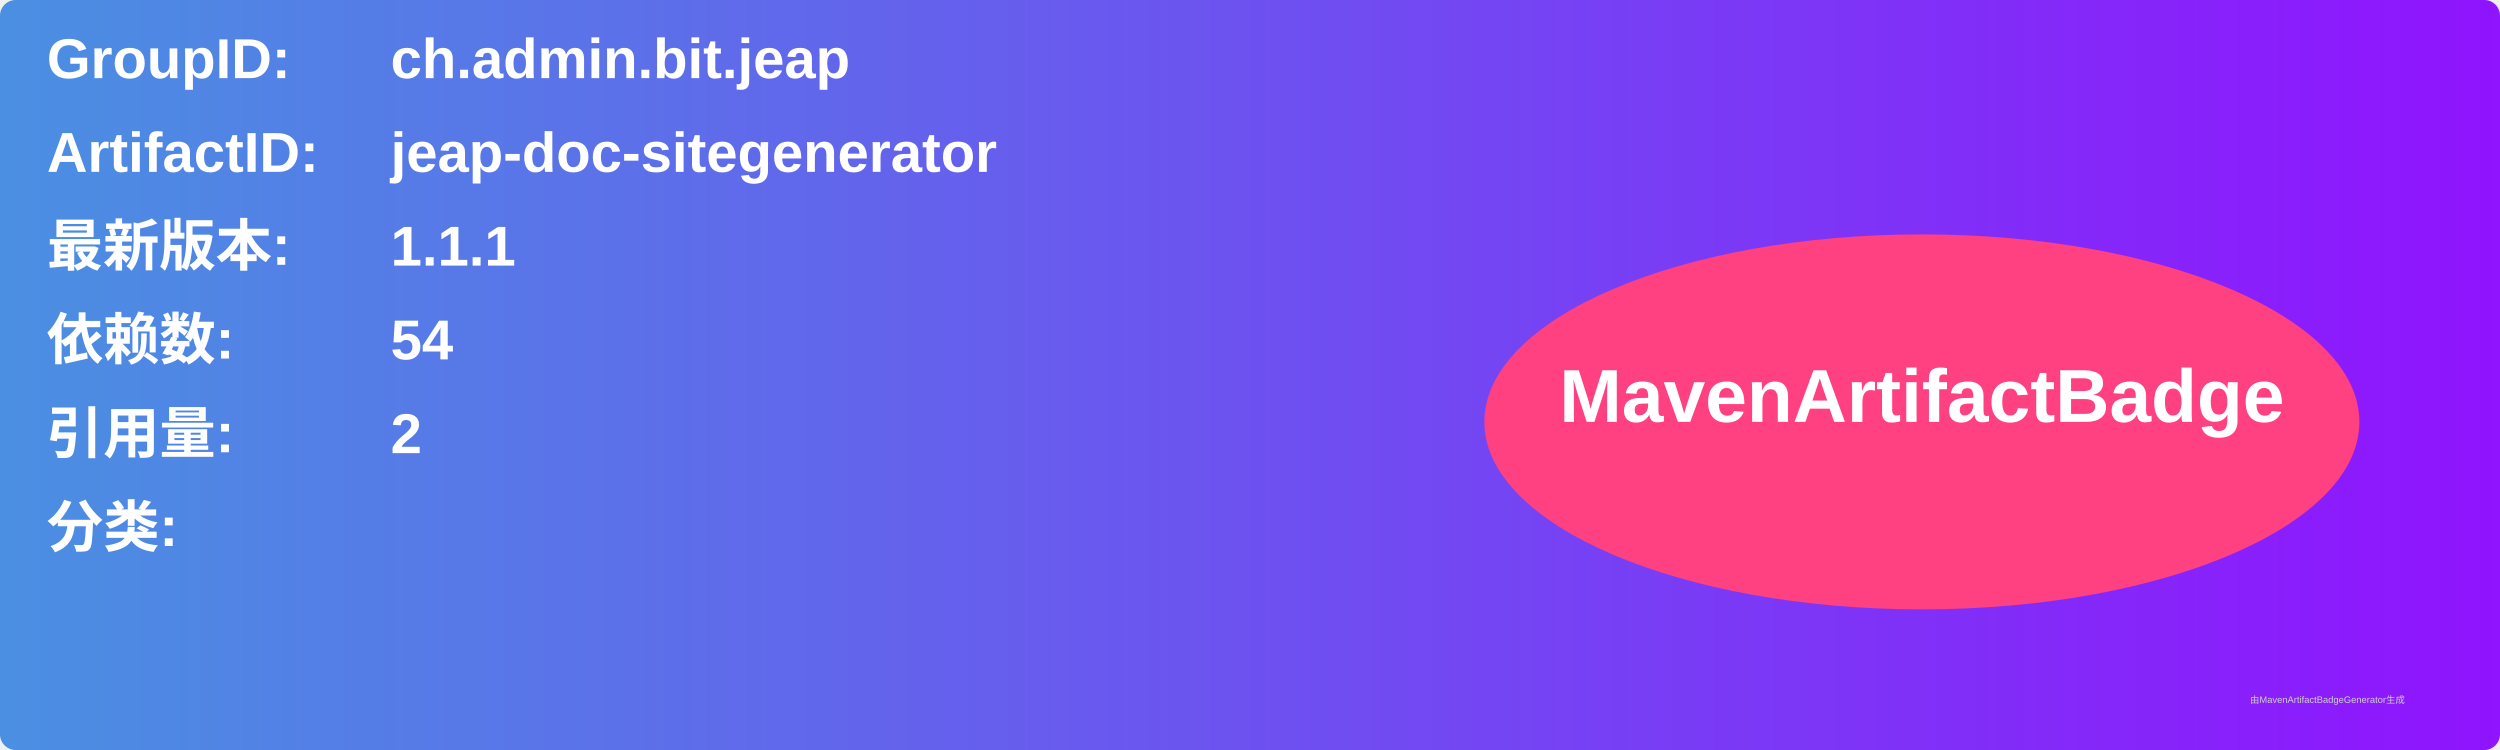
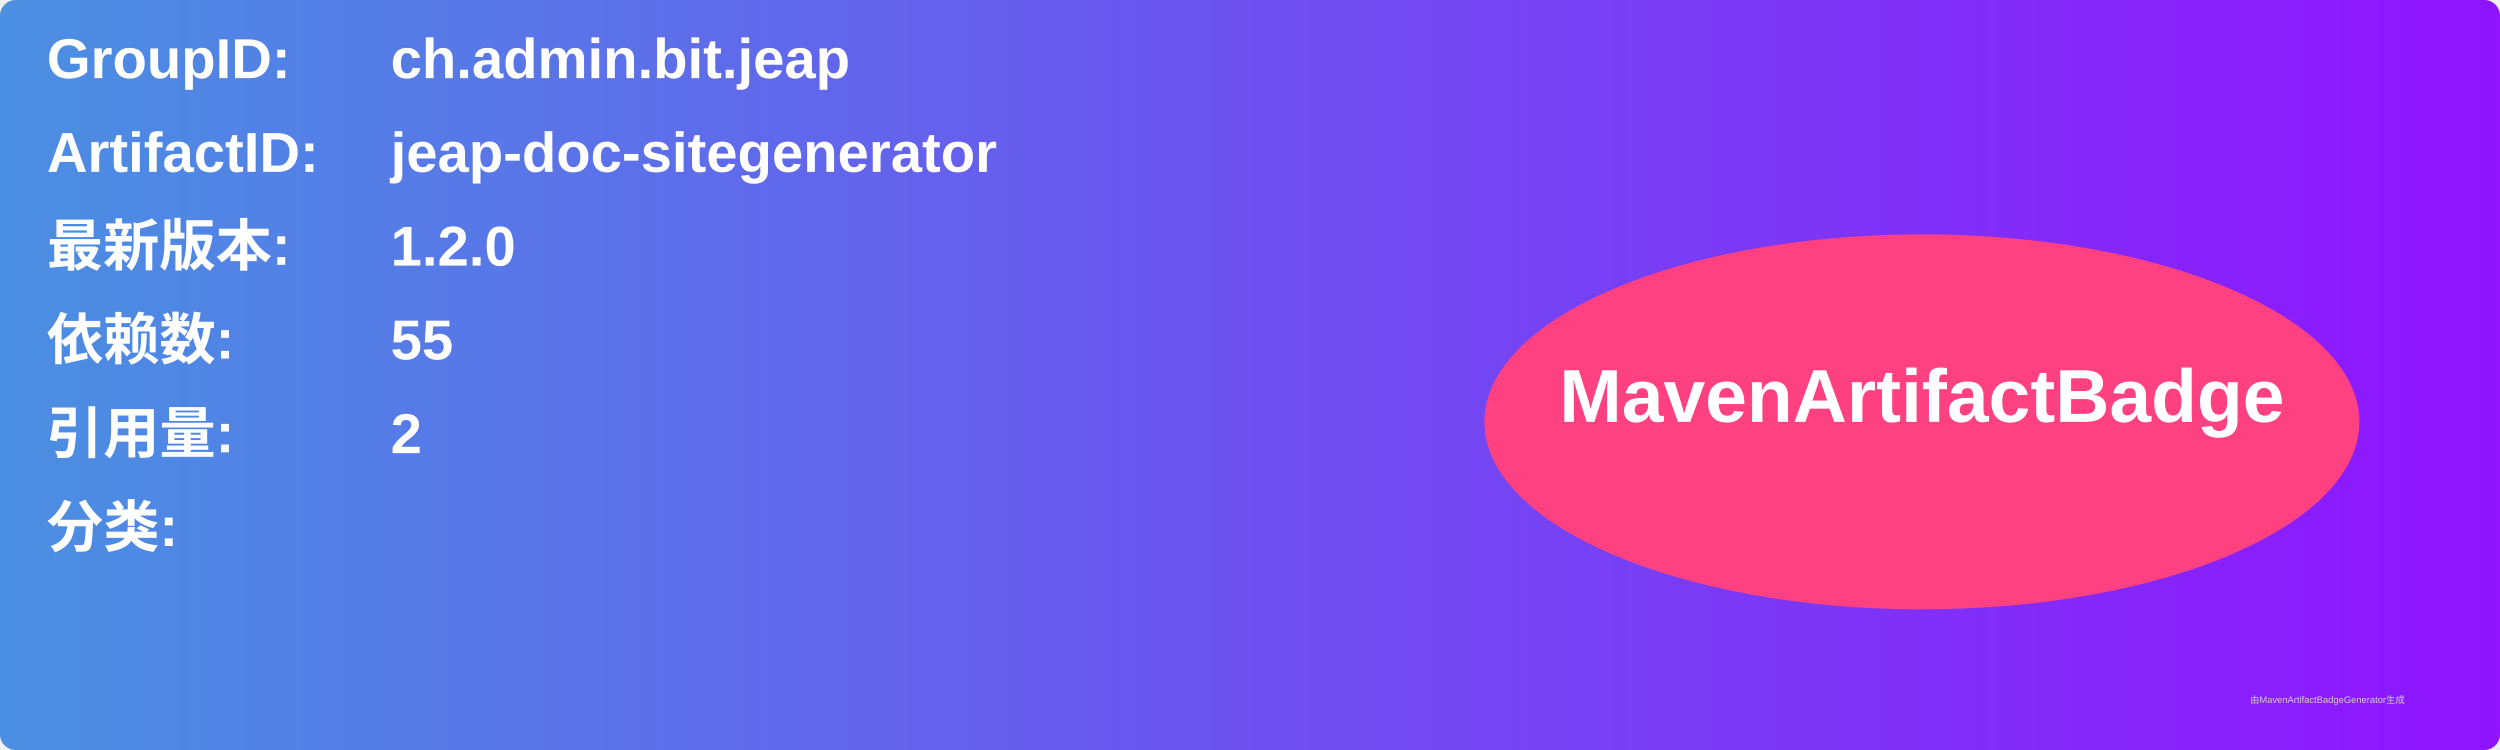
<svg xmlns="http://www.w3.org/2000/svg" width="800" height="240" viewBox="0 0 800 240">
  <linearGradient id="grad" x1="0%" y1="0%" x2="100%" y2="0%">
    <stop offset="0%" stop-color="#4a90e2" />
    <stop offset="100%" stop-color="#9013fe" />
  </linearGradient>
  <rect width="100%" height="100%" rx="5" ry="5" fill="url(#grad)" />
  <g transform="translate(15, 15)">
    <text x="0" y="10" font-family="Arial" font-size="18" fill="white" font-weight="bold" width="260">GroupID:</text>
    <text x="110" y="10" font-family="Arial" font-size="18" fill="white" font-weight="bold" width="460">ch.admin.bit.jeap</text>
    <text x="0" y="40" font-family="Arial" font-size="18" fill="white" font-weight="bold" width="260">ArtifactID:</text>
    <text x="110" y="40" font-family="Arial" font-size="18" fill="white" font-weight="bold" width="460">jeap-doc-sitegenerator</text>
    <text x="0" y="70" font-family="Arial" font-size="18" fill="white" font-weight="bold">最新版本:</text>
    <text x="110" y="70" font-family="Arial" font-size="18" fill="white" font-weight="bold">
-       <tspan font-weight="bold">1.1.1</tspan>
+       <tspan font-weight="bold">1.2.0</tspan>
    </text>
    <text x="0" y="100" font-family="Arial" font-size="18" fill="white" font-weight="bold">依赖数: </text>
    <text x="110" y="100" font-family="Arial" font-size="18" fill="white">
-       <tspan font-weight="bold">54</tspan>
+       <tspan font-weight="bold">55</tspan>
    </text>
    <text x="0" y="130" font-family="Arial" font-size="18" fill="white" font-weight="bold">引用量: </text>
    <text x="110" y="130" font-family="Arial" font-size="18" fill="white">
      <tspan font-weight="bold">2</tspan>
    </text>
    <text x="0" y="160" font-family="Arial" font-size="18" fill="white" font-weight="bold">分类:</text>
    <text x="10" y="190" font-family="Arial" font-size="10" fill="white">
      <tspan font-weight="bold" />
    </text>
    <ellipse cx="600" cy="120" rx="140" ry="60" fill="#ff4081" />
    <text x="600" y="120" text-anchor="middle" font-family="Arial" font-size="24" fill="white" font-weight="bold">MavenArtifactBadge</text>
  </g>
  <text x="720" y="225" font-family="Arial" font-size="3" fill="#d0d0d0">由MavenArtifactBadgeGenerator生成</text>
</svg>
